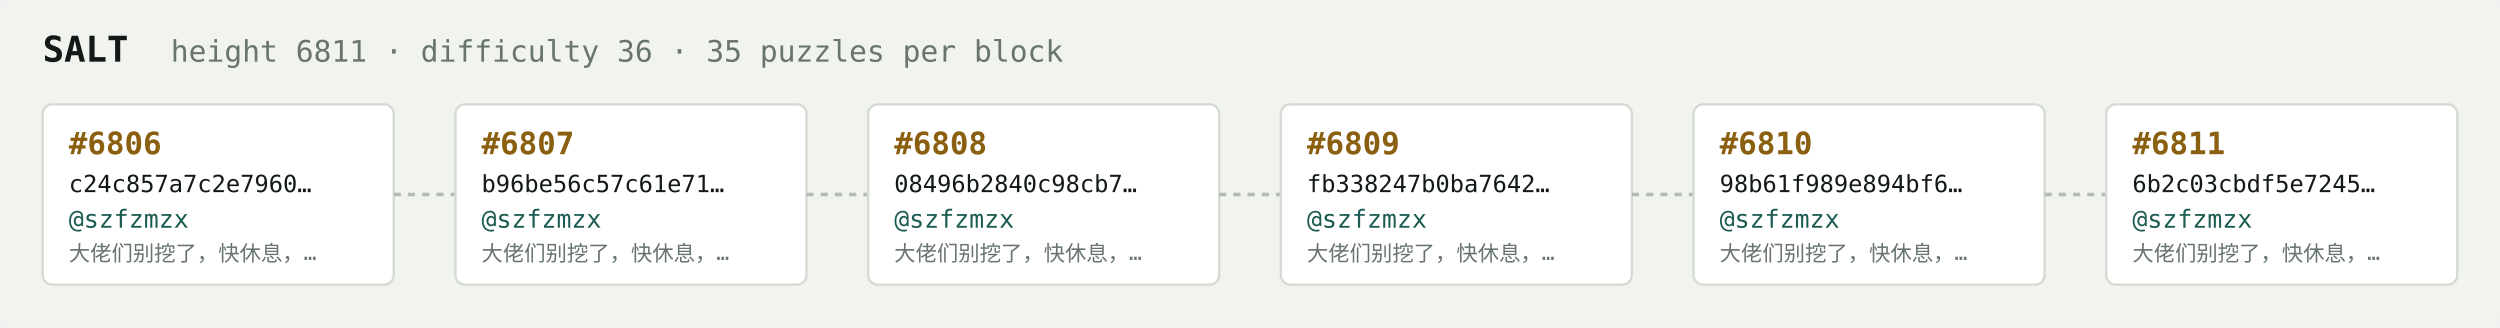
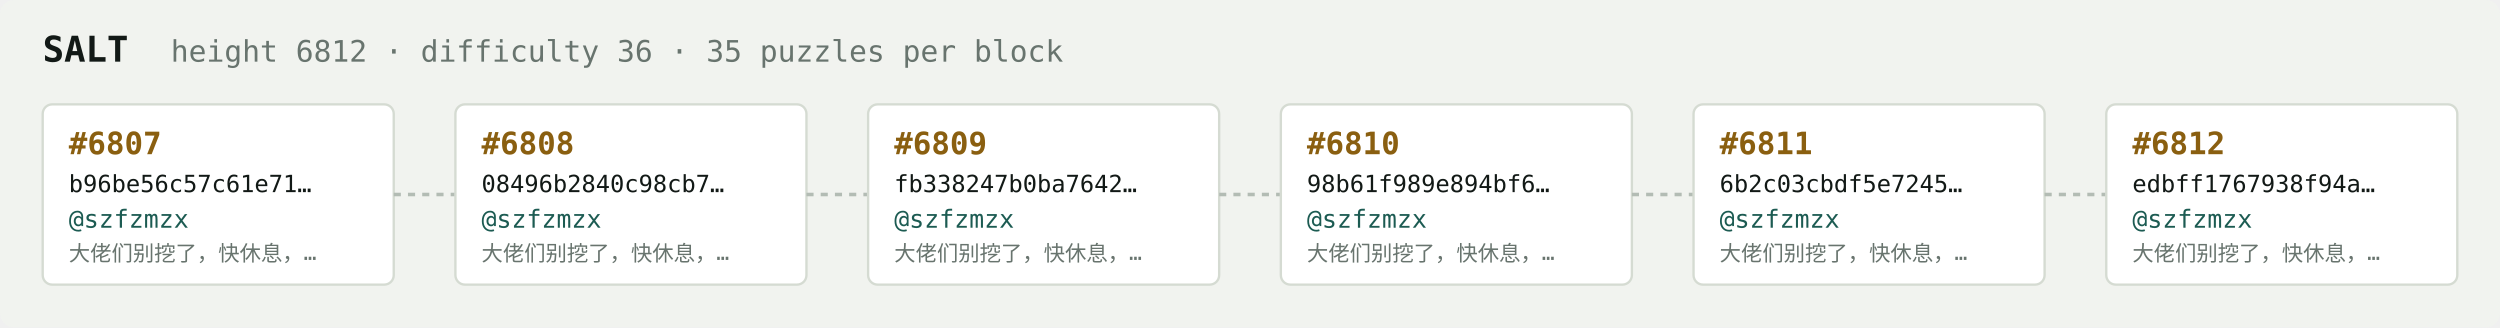
<svg xmlns="http://www.w3.org/2000/svg" width="1054" height="138" viewBox="0 0 1054 138" font-family="ui-monospace,SFMono-Regular,Menlo,monospace">
  <rect fill="#f1f3ef" width="1054" height="138" rx="6" />
  <text x="18" y="26" fill="#121916" font-size="15" font-weight="700">SALT</text>
-   <text x="72" y="26" fill="#68746e" font-size="12.5">height 6811 · difficulty 36 · 35 puzzles per block</text>
+   <text x="72" y="26" fill="#68746e" font-size="12.5">height 6812 · difficulty 36 · 35 puzzles per block</text>
  <rect x="18" y="44" width="148" height="76" rx="4" fill="#ffffff" stroke="#d5dbd2" stroke-width="1" />
-   <text x="29" y="65" fill="#8a5f10" font-size="13" font-weight="700">#6806</text>
-   <text x="29" y="81" fill="#121916" font-size="10">c24c857a7c2e7960…</text>
+   <text x="29" y="65" fill="#8a5f10" font-size="13" font-weight="700">#6807</text>
+   <text x="29" y="81" fill="#121916" font-size="10">b96be56c57c61e71…</text>
  <text x="29" y="96" fill="#1c5b52" font-size="10.5">@szfzmzx</text>
  <text x="29" y="110" fill="#68746e" font-size="9">大佬们别挖了，快休息，…</text>
  <line x1="166" y1="82.0" x2="192" y2="82.0" stroke="#b3bcb4" stroke-width="1.5" stroke-dasharray="3 3" />
  <rect x="192" y="44" width="148" height="76" rx="4" fill="#ffffff" stroke="#d5dbd2" stroke-width="1" />
-   <text x="203" y="65" fill="#8a5f10" font-size="13" font-weight="700">#6807</text>
-   <text x="203" y="81" fill="#121916" font-size="10">b96be56c57c61e71…</text>
+   <text x="203" y="65" fill="#8a5f10" font-size="13" font-weight="700">#6808</text>
+   <text x="203" y="81" fill="#121916" font-size="10">08496b2840c98cb7…</text>
  <text x="203" y="96" fill="#1c5b52" font-size="10.5">@szfzmzx</text>
  <text x="203" y="110" fill="#68746e" font-size="9">大佬们别挖了，快休息，…</text>
  <line x1="340" y1="82.0" x2="366" y2="82.0" stroke="#b3bcb4" stroke-width="1.5" stroke-dasharray="3 3" />
  <rect x="366" y="44" width="148" height="76" rx="4" fill="#ffffff" stroke="#d5dbd2" stroke-width="1" />
-   <text x="377" y="65" fill="#8a5f10" font-size="13" font-weight="700">#6808</text>
-   <text x="377" y="81" fill="#121916" font-size="10">08496b2840c98cb7…</text>
+   <text x="377" y="65" fill="#8a5f10" font-size="13" font-weight="700">#6809</text>
+   <text x="377" y="81" fill="#121916" font-size="10">fb338247b0ba7642…</text>
  <text x="377" y="96" fill="#1c5b52" font-size="10.5">@szfzmzx</text>
  <text x="377" y="110" fill="#68746e" font-size="9">大佬们别挖了，快休息，…</text>
  <line x1="514" y1="82.0" x2="540" y2="82.0" stroke="#b3bcb4" stroke-width="1.5" stroke-dasharray="3 3" />
  <rect x="540" y="44" width="148" height="76" rx="4" fill="#ffffff" stroke="#d5dbd2" stroke-width="1" />
-   <text x="551" y="65" fill="#8a5f10" font-size="13" font-weight="700">#6809</text>
-   <text x="551" y="81" fill="#121916" font-size="10">fb338247b0ba7642…</text>
+   <text x="551" y="65" fill="#8a5f10" font-size="13" font-weight="700">#6810</text>
+   <text x="551" y="81" fill="#121916" font-size="10">98b61f989e894bf6…</text>
  <text x="551" y="96" fill="#1c5b52" font-size="10.5">@szfzmzx</text>
  <text x="551" y="110" fill="#68746e" font-size="9">大佬们别挖了，快休息，…</text>
  <line x1="688" y1="82.0" x2="714" y2="82.0" stroke="#b3bcb4" stroke-width="1.5" stroke-dasharray="3 3" />
  <rect x="714" y="44" width="148" height="76" rx="4" fill="#ffffff" stroke="#d5dbd2" stroke-width="1" />
-   <text x="725" y="65" fill="#8a5f10" font-size="13" font-weight="700">#6810</text>
-   <text x="725" y="81" fill="#121916" font-size="10">98b61f989e894bf6…</text>
+   <text x="725" y="65" fill="#8a5f10" font-size="13" font-weight="700">#6811</text>
+   <text x="725" y="81" fill="#121916" font-size="10">6b2c03cbdf5e7245…</text>
  <text x="725" y="96" fill="#1c5b52" font-size="10.5">@szfzmzx</text>
  <text x="725" y="110" fill="#68746e" font-size="9">大佬们别挖了，快休息，…</text>
  <line x1="862" y1="82.0" x2="888" y2="82.0" stroke="#b3bcb4" stroke-width="1.5" stroke-dasharray="3 3" />
  <rect x="888" y="44" width="148" height="76" rx="4" fill="#ffffff" stroke="#d5dbd2" stroke-width="1" />
-   <text x="899" y="65" fill="#8a5f10" font-size="13" font-weight="700">#6811</text>
-   <text x="899" y="81" fill="#121916" font-size="10">6b2c03cbdf5e7245…</text>
+   <text x="899" y="65" fill="#8a5f10" font-size="13" font-weight="700">#6812</text>
+   <text x="899" y="81" fill="#121916" font-size="10">edbff1767938f94a…</text>
  <text x="899" y="96" fill="#1c5b52" font-size="10.5">@szfzmzx</text>
  <text x="899" y="110" fill="#68746e" font-size="9">大佬们别挖了，快休息，…</text>
</svg>
